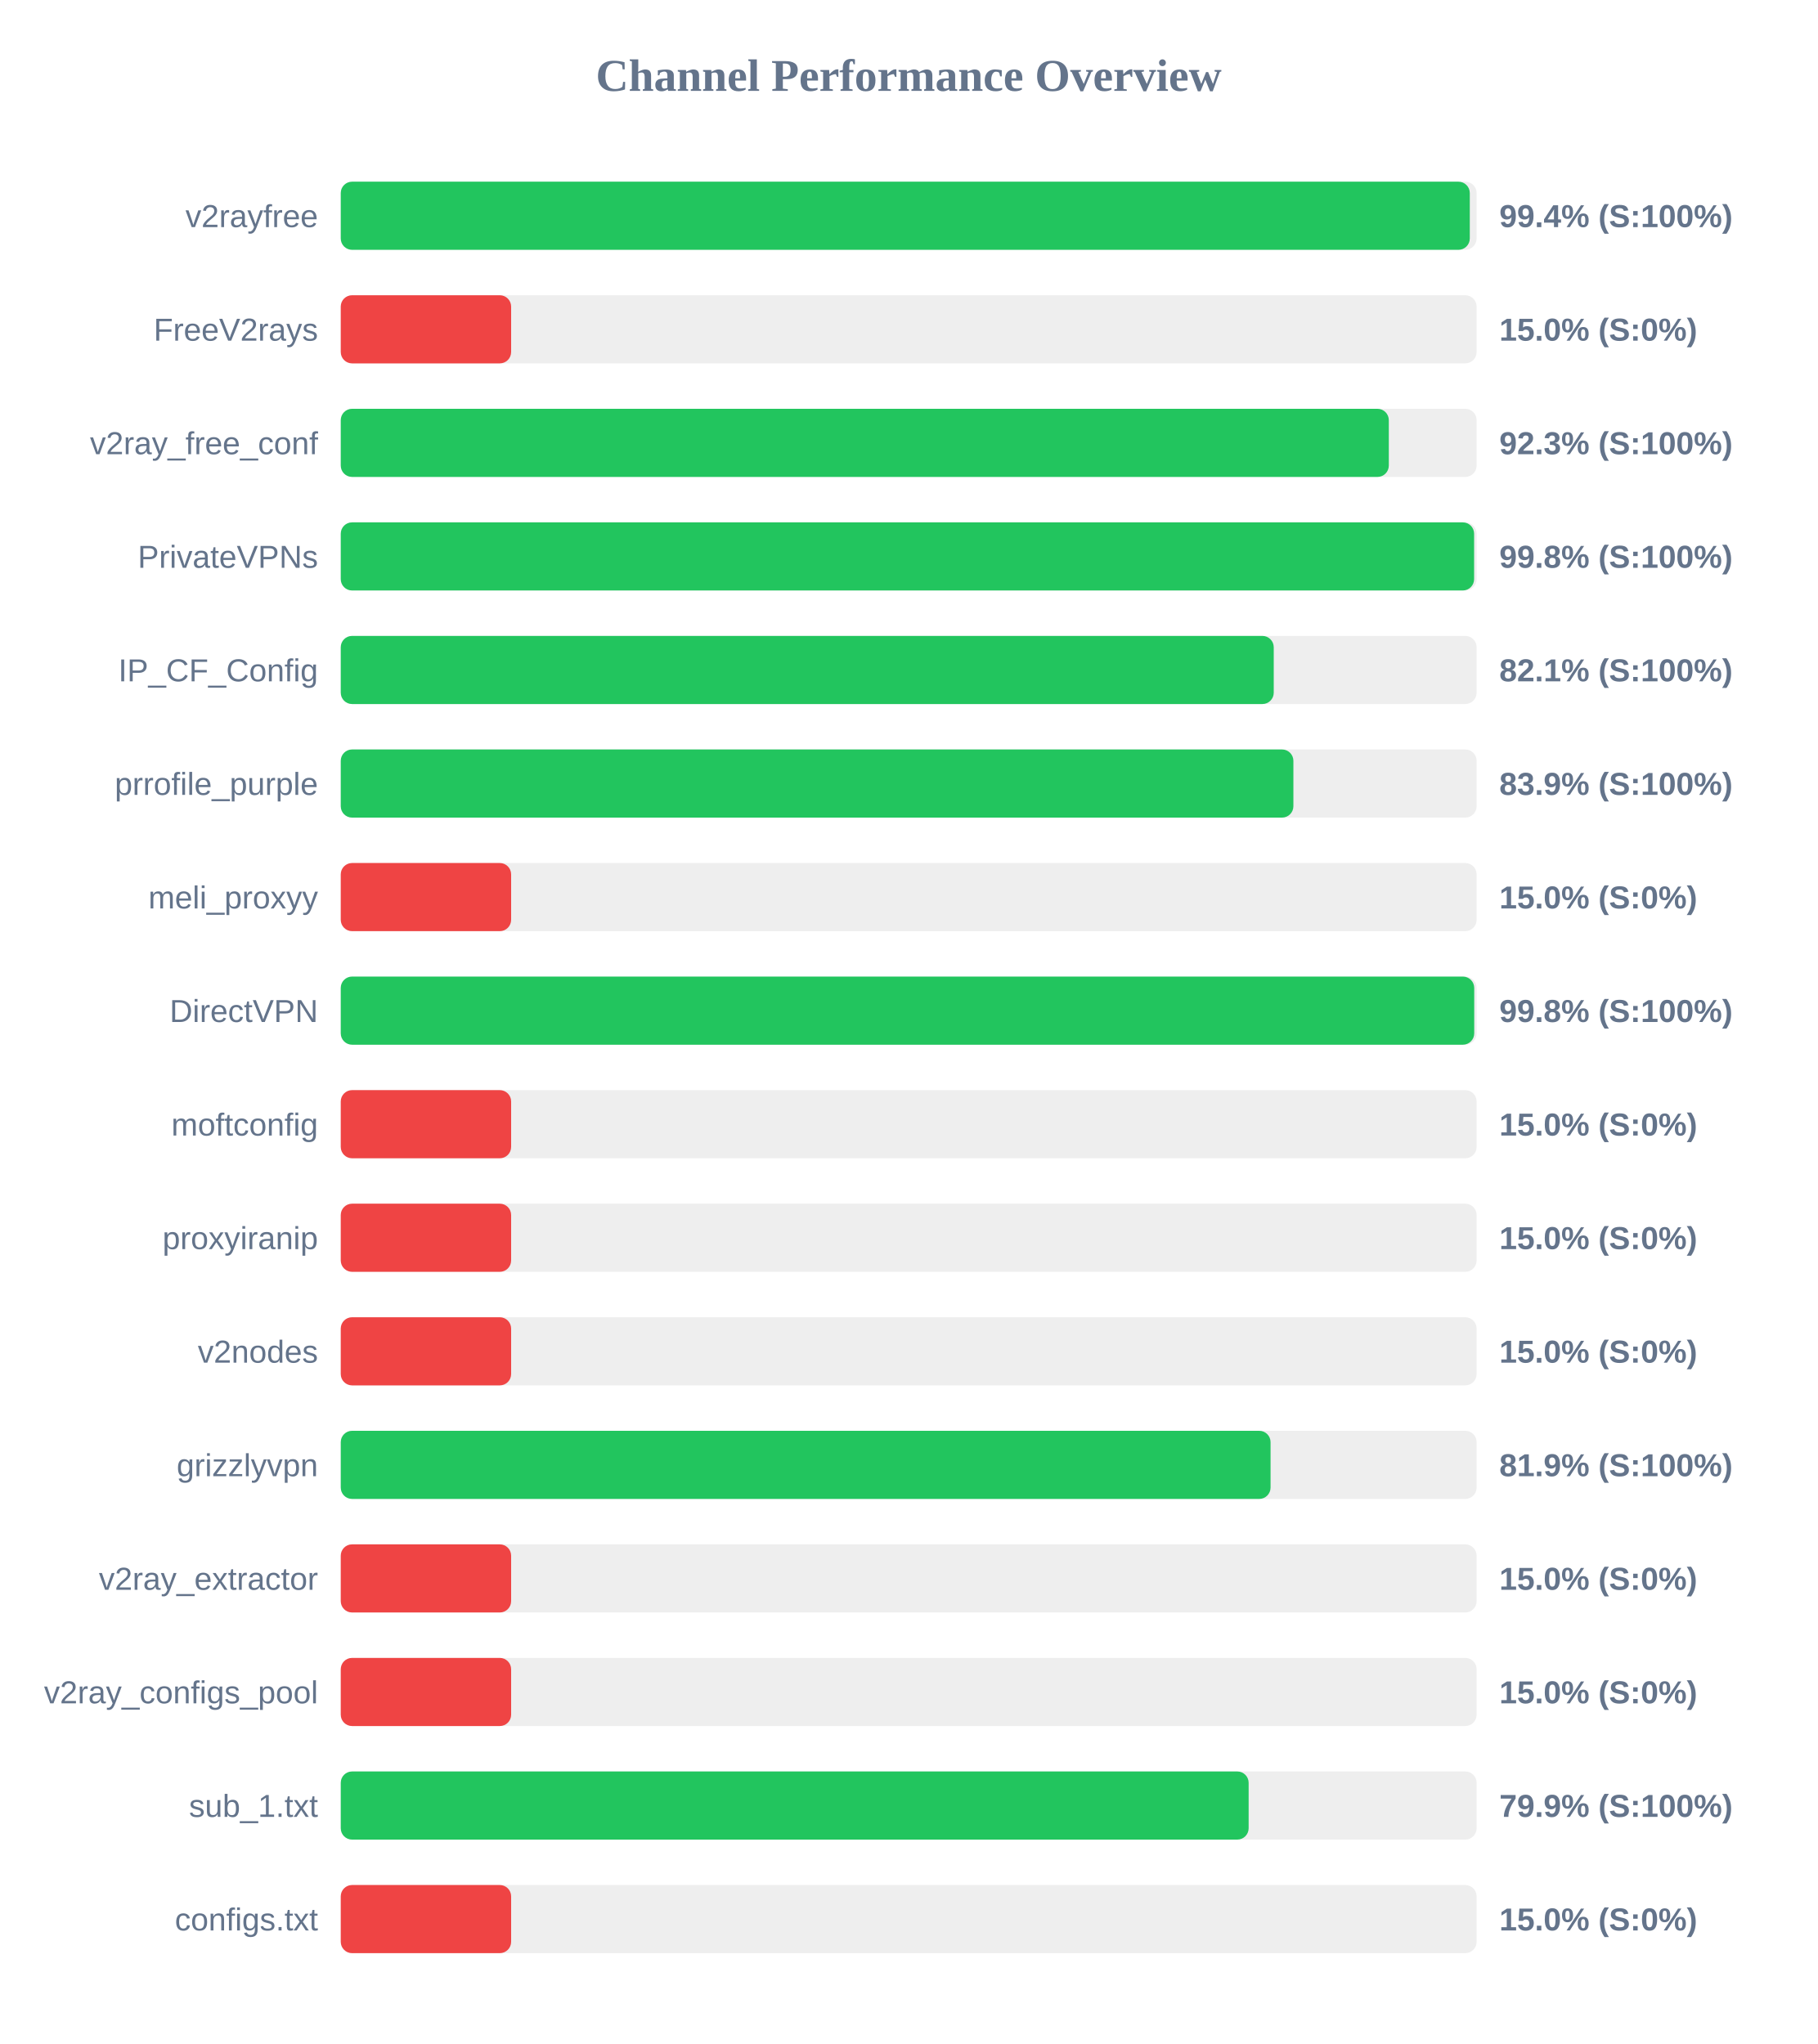
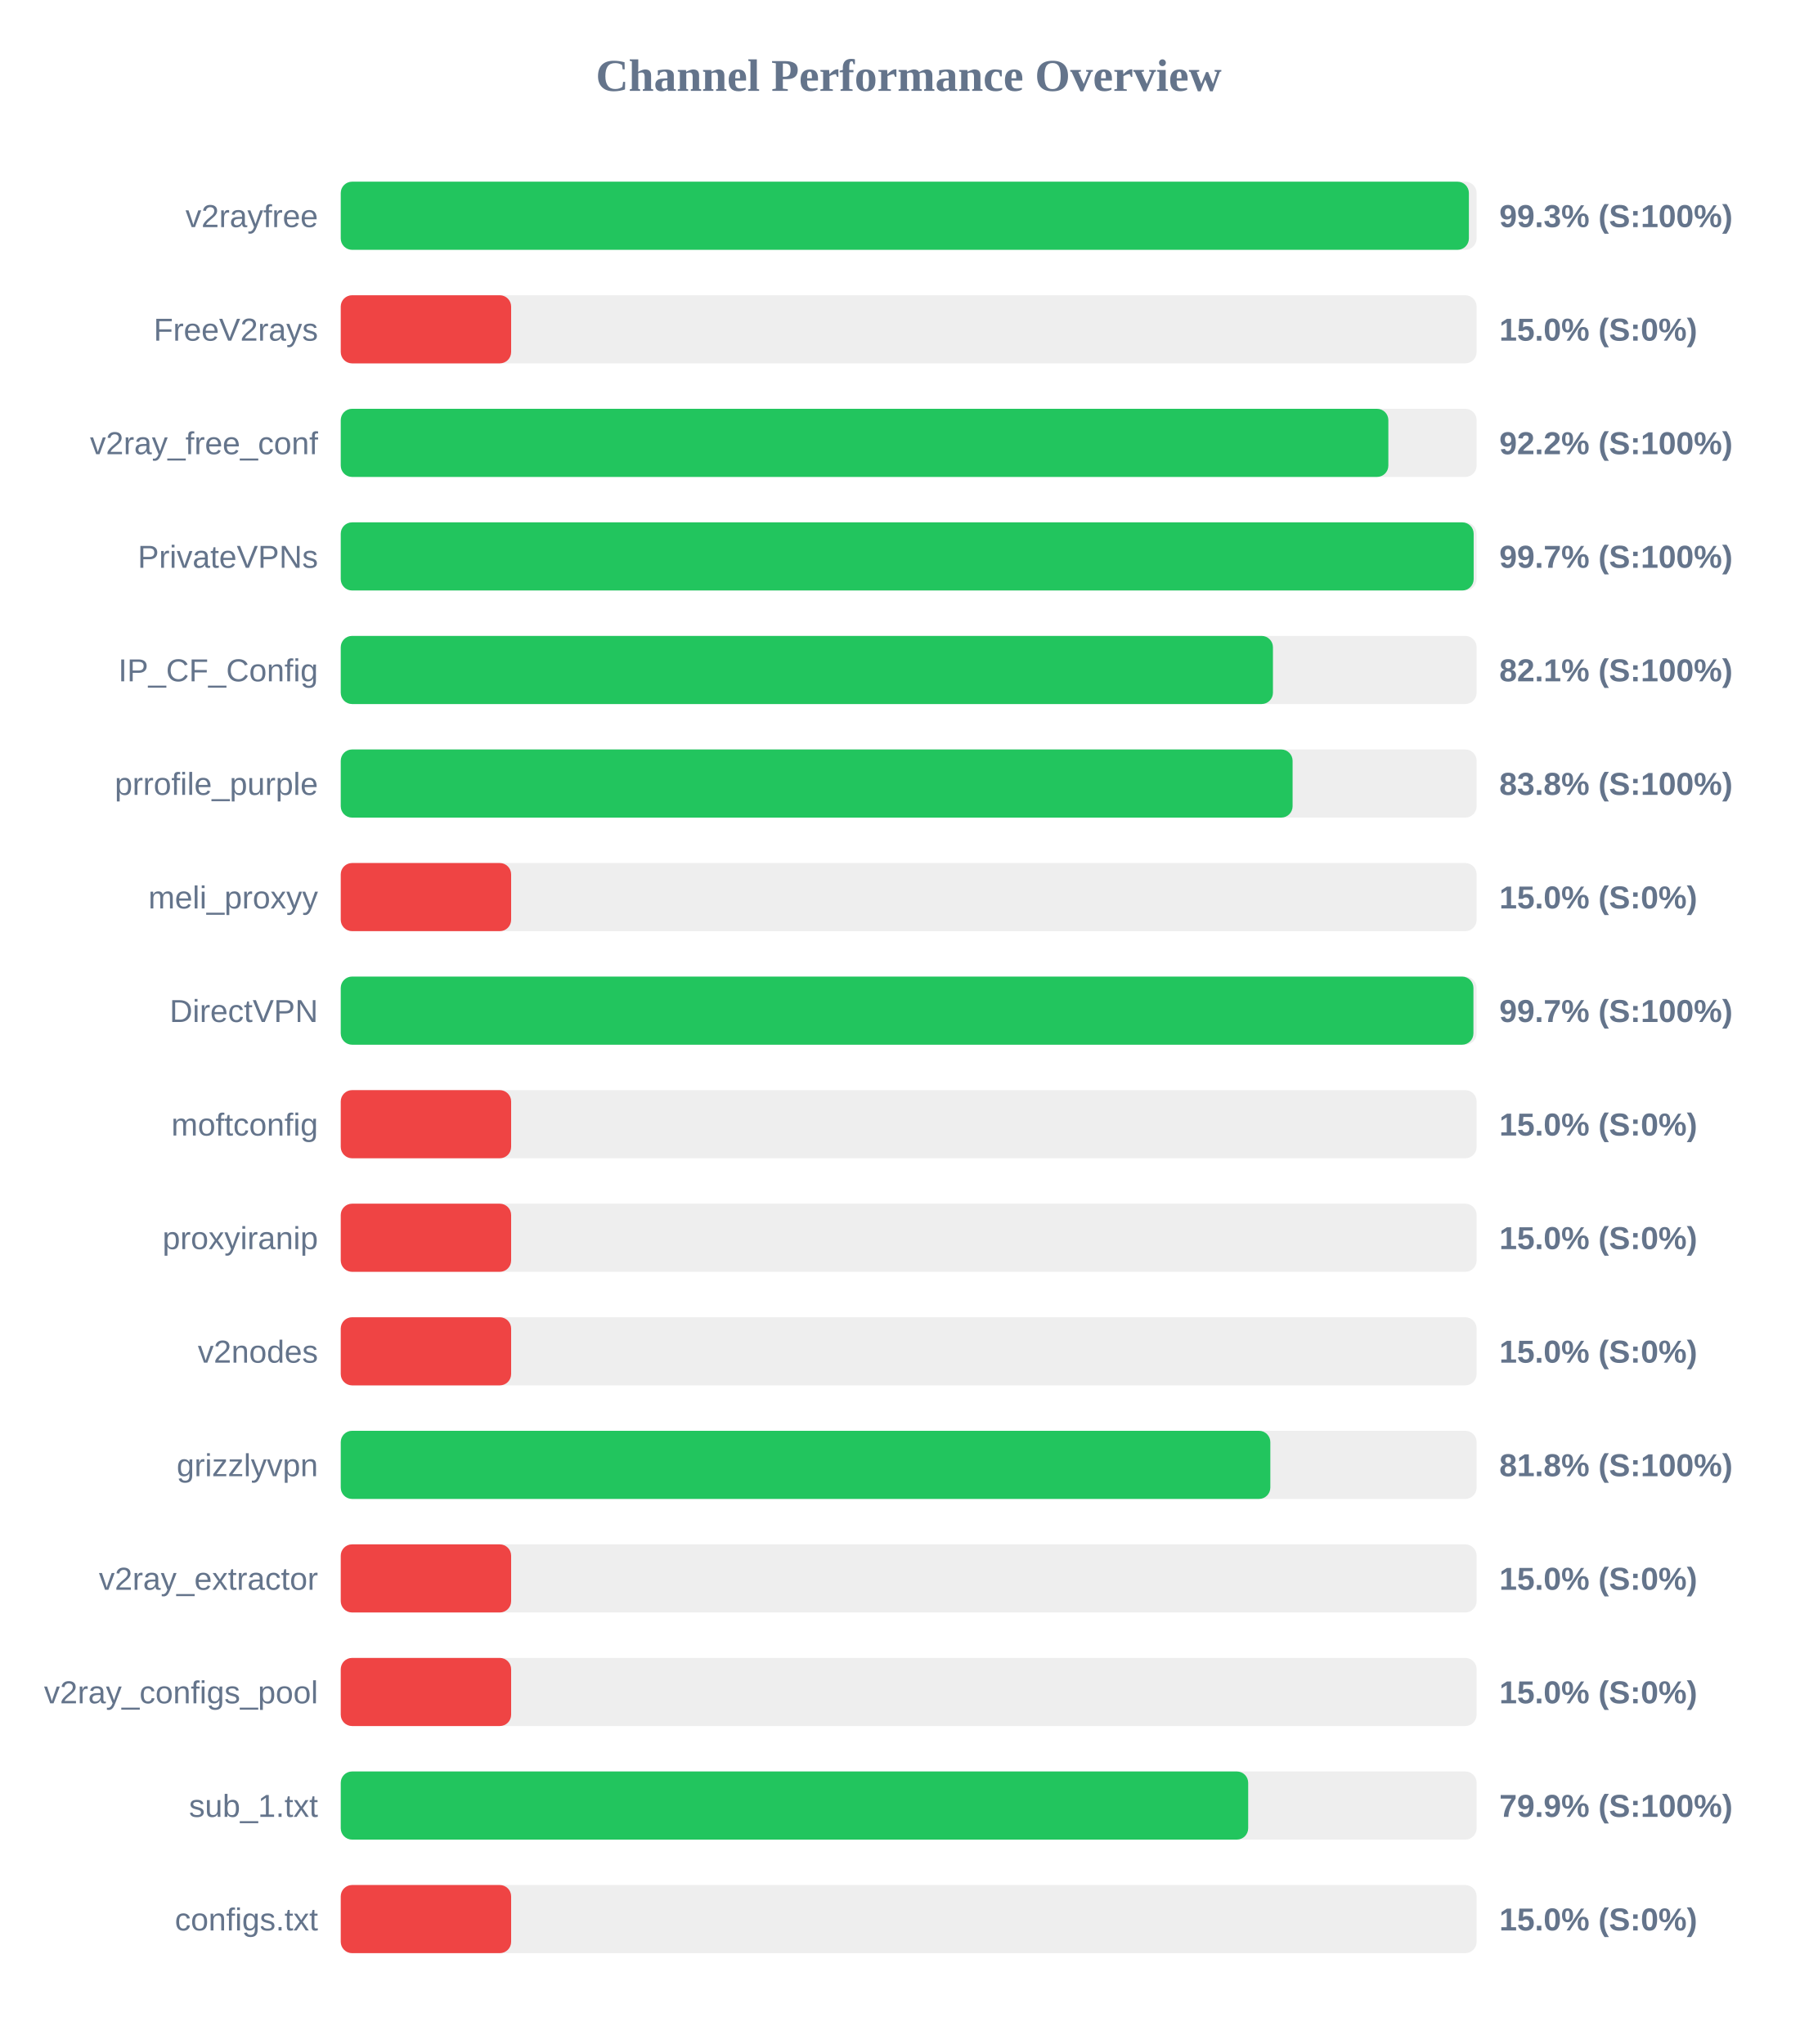
<svg xmlns="http://www.w3.org/2000/svg" width="800" height="900" version="1.1">
  <style>
        .row { font: 14px Arial; fill: #64748b; }
        .score { font: bold 14px Arial; fill: #64748b; }
    </style>
  <text x="400" y="40" text-anchor="middle" font-size="20px" font-weight="bold" fill="#64748b">Channel Performance Overview</text>
  <rect x="150" y="80" width="500" height="30" fill="#eee" rx="5" />
-   <rect x="150" y="80" width="497.0" height="30" fill="#22c55e" rx="5" />
+   <rect x="150" y="80" width="496.6" height="30" fill="#22c55e" rx="5" />
  <text x="140" y="100" text-anchor="end" class="row">v2rayfree</text>
-   <text x="660" y="100" text-anchor="start" class="score">99.4% (S:100%)</text>
+   <text x="660" y="100" text-anchor="start" class="score">99.3% (S:100%)</text>
  <rect x="150" y="130" width="500" height="30" fill="#eee" rx="5" />
  <rect x="150" y="130" width="75.0" height="30" fill="#ef4444" rx="5" />
  <text x="140" y="150" text-anchor="end" class="row">FreeV2rays</text>
  <text x="660" y="150" text-anchor="start" class="score">15.0% (S:0%)</text>
  <rect x="150" y="180" width="500" height="30" fill="#eee" rx="5" />
-   <rect x="150" y="180" width="461.35" height="30" fill="#22c55e" rx="5" />
+   <rect x="150" y="180" width="461.15" height="30" fill="#22c55e" rx="5" />
  <text x="140" y="200" text-anchor="end" class="row">v2ray_free_conf</text>
-   <text x="660" y="200" text-anchor="start" class="score">92.3% (S:100%)</text>
+   <text x="660" y="200" text-anchor="start" class="score">92.2% (S:100%)</text>
  <rect x="150" y="230" width="500" height="30" fill="#eee" rx="5" />
-   <rect x="150" y="230" width="498.9" height="30" fill="#22c55e" rx="5" />
+   <rect x="150" y="230" width="498.7" height="30" fill="#22c55e" rx="5" />
  <text x="140" y="250" text-anchor="end" class="row">PrivateVPNs</text>
-   <text x="660" y="250" text-anchor="start" class="score">99.8% (S:100%)</text>
+   <text x="660" y="250" text-anchor="start" class="score">99.7% (S:100%)</text>
  <rect x="150" y="280" width="500" height="30" fill="#eee" rx="5" />
-   <rect x="150" y="280" width="410.7" height="30" fill="#22c55e" rx="5" />
+   <rect x="150" y="280" width="410.35" height="30" fill="#22c55e" rx="5" />
  <text x="140" y="300" text-anchor="end" class="row">IP_CF_Config</text>
  <text x="660" y="300" text-anchor="start" class="score">82.1% (S:100%)</text>
  <rect x="150" y="330" width="500" height="30" fill="#eee" rx="5" />
-   <rect x="150" y="330" width="419.35" height="30" fill="#22c55e" rx="5" />
+   <rect x="150" y="330" width="419.0" height="30" fill="#22c55e" rx="5" />
  <text x="140" y="350" text-anchor="end" class="row">prrofile_purple</text>
-   <text x="660" y="350" text-anchor="start" class="score">83.9% (S:100%)</text>
+   <text x="660" y="350" text-anchor="start" class="score">83.8% (S:100%)</text>
  <rect x="150" y="380" width="500" height="30" fill="#eee" rx="5" />
  <rect x="150" y="380" width="75.0" height="30" fill="#ef4444" rx="5" />
  <text x="140" y="400" text-anchor="end" class="row">meli_proxyy</text>
  <text x="660" y="400" text-anchor="start" class="score">15.0% (S:0%)</text>
  <rect x="150" y="430" width="500" height="30" fill="#eee" rx="5" />
-   <rect x="150" y="430" width="498.95" height="30" fill="#22c55e" rx="5" />
+   <rect x="150" y="430" width="498.6" height="30" fill="#22c55e" rx="5" />
  <text x="140" y="450" text-anchor="end" class="row">DirectVPN</text>
-   <text x="660" y="450" text-anchor="start" class="score">99.8% (S:100%)</text>
+   <text x="660" y="450" text-anchor="start" class="score">99.7% (S:100%)</text>
  <rect x="150" y="480" width="500" height="30" fill="#eee" rx="5" />
  <rect x="150" y="480" width="75.0" height="30" fill="#ef4444" rx="5" />
  <text x="140" y="500" text-anchor="end" class="row">moftconfig</text>
  <text x="660" y="500" text-anchor="start" class="score">15.0% (S:0%)</text>
  <rect x="150" y="530" width="500" height="30" fill="#eee" rx="5" />
  <rect x="150" y="530" width="75.0" height="30" fill="#ef4444" rx="5" />
  <text x="140" y="550" text-anchor="end" class="row">proxyiranip</text>
  <text x="660" y="550" text-anchor="start" class="score">15.0% (S:0%)</text>
  <rect x="150" y="580" width="500" height="30" fill="#eee" rx="5" />
  <rect x="150" y="580" width="75.0" height="30" fill="#ef4444" rx="5" />
  <text x="140" y="600" text-anchor="end" class="row">v2nodes</text>
  <text x="660" y="600" text-anchor="start" class="score">15.0% (S:0%)</text>
  <rect x="150" y="630" width="500" height="30" fill="#eee" rx="5" />
-   <rect x="150" y="630" width="409.3" height="30" fill="#22c55e" rx="5" />
+   <rect x="150" y="630" width="409.2" height="30" fill="#22c55e" rx="5" />
  <text x="140" y="650" text-anchor="end" class="row">grizzlyvpn</text>
-   <text x="660" y="650" text-anchor="start" class="score">81.9% (S:100%)</text>
+   <text x="660" y="650" text-anchor="start" class="score">81.8% (S:100%)</text>
  <rect x="150" y="680" width="500" height="30" fill="#eee" rx="5" />
  <rect x="150" y="680" width="75.0" height="30" fill="#ef4444" rx="5" />
  <text x="140" y="700" text-anchor="end" class="row">v2ray_extractor</text>
  <text x="660" y="700" text-anchor="start" class="score">15.0% (S:0%)</text>
  <rect x="150" y="730" width="500" height="30" fill="#eee" rx="5" />
  <rect x="150" y="730" width="75.0" height="30" fill="#ef4444" rx="5" />
  <text x="140" y="750" text-anchor="end" class="row">v2ray_configs_pool</text>
  <text x="660" y="750" text-anchor="start" class="score">15.0% (S:0%)</text>
  <rect x="150" y="780" width="500" height="30" fill="#eee" rx="5" />
-   <rect x="150" y="780" width="399.65" height="30" fill="#22c55e" rx="5" />
+   <rect x="150" y="780" width="399.45" height="30" fill="#22c55e" rx="5" />
  <text x="140" y="800" text-anchor="end" class="row">sub_1.txt</text>
  <text x="660" y="800" text-anchor="start" class="score">79.9% (S:100%)</text>
  <rect x="150" y="830" width="500" height="30" fill="#eee" rx="5" />
  <rect x="150" y="830" width="75.0" height="30" fill="#ef4444" rx="5" />
  <text x="140" y="850" text-anchor="end" class="row">configs.txt</text>
  <text x="660" y="850" text-anchor="start" class="score">15.0% (S:0%)</text>
</svg>
